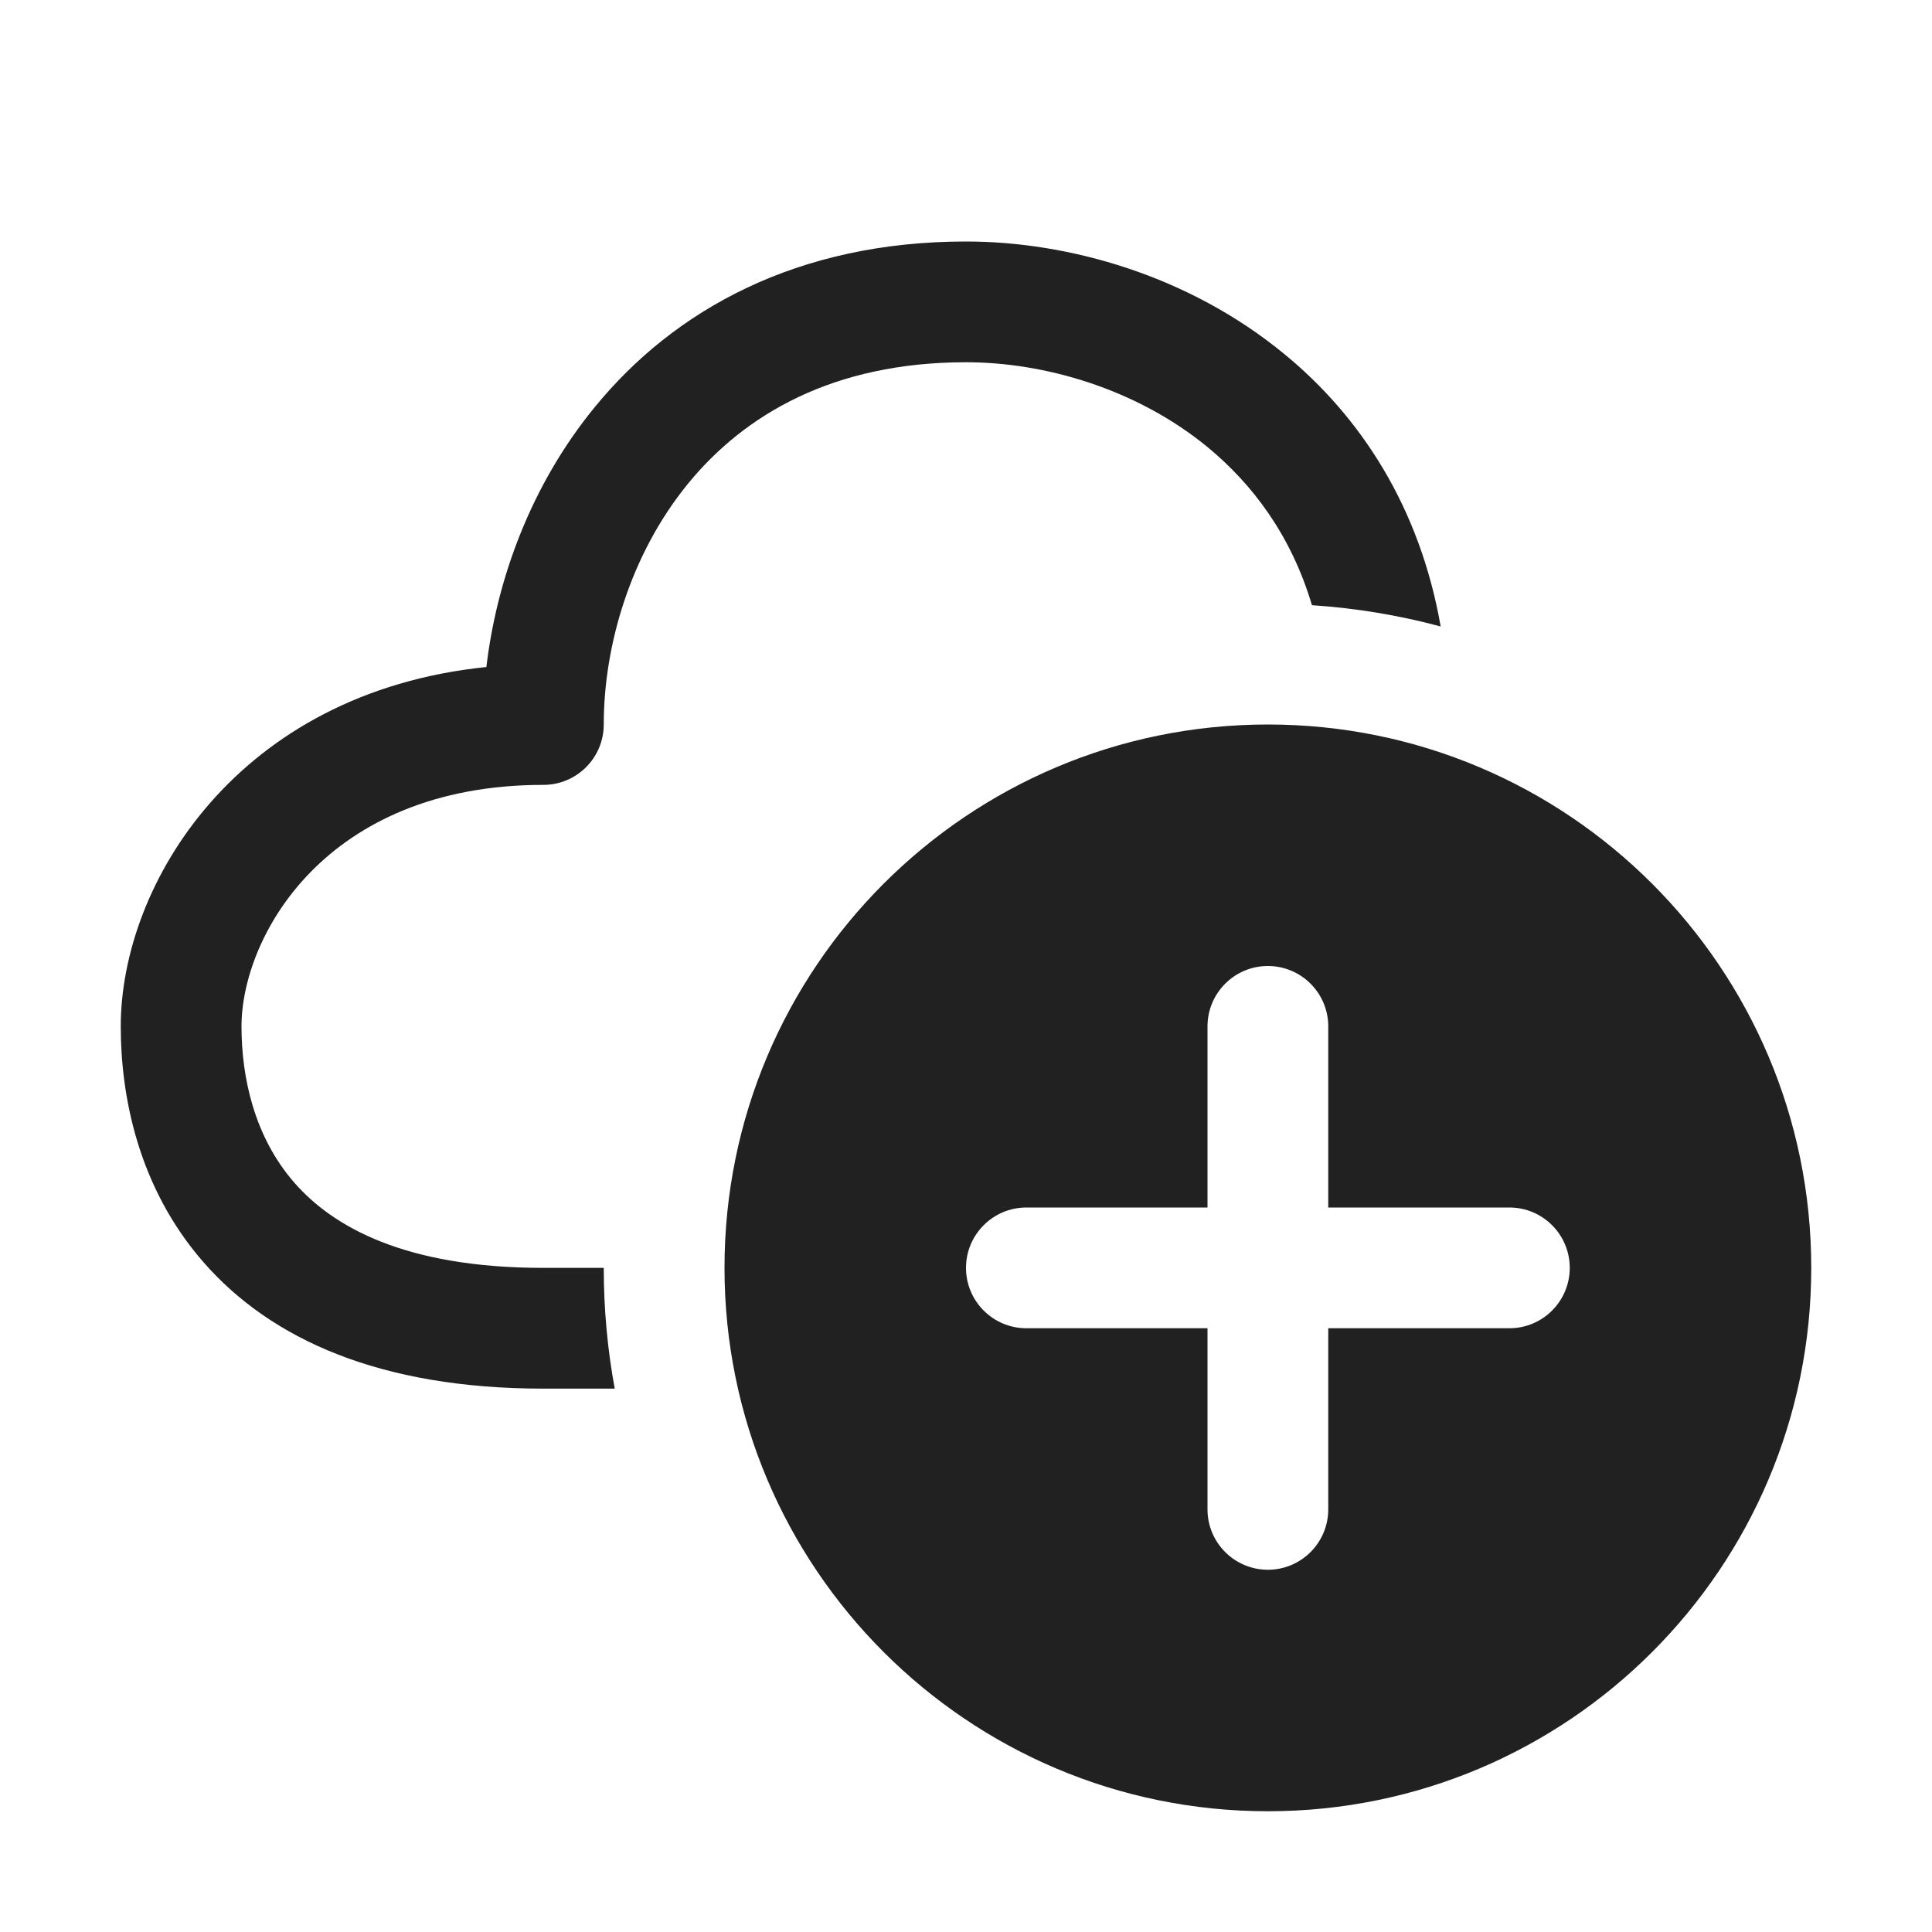
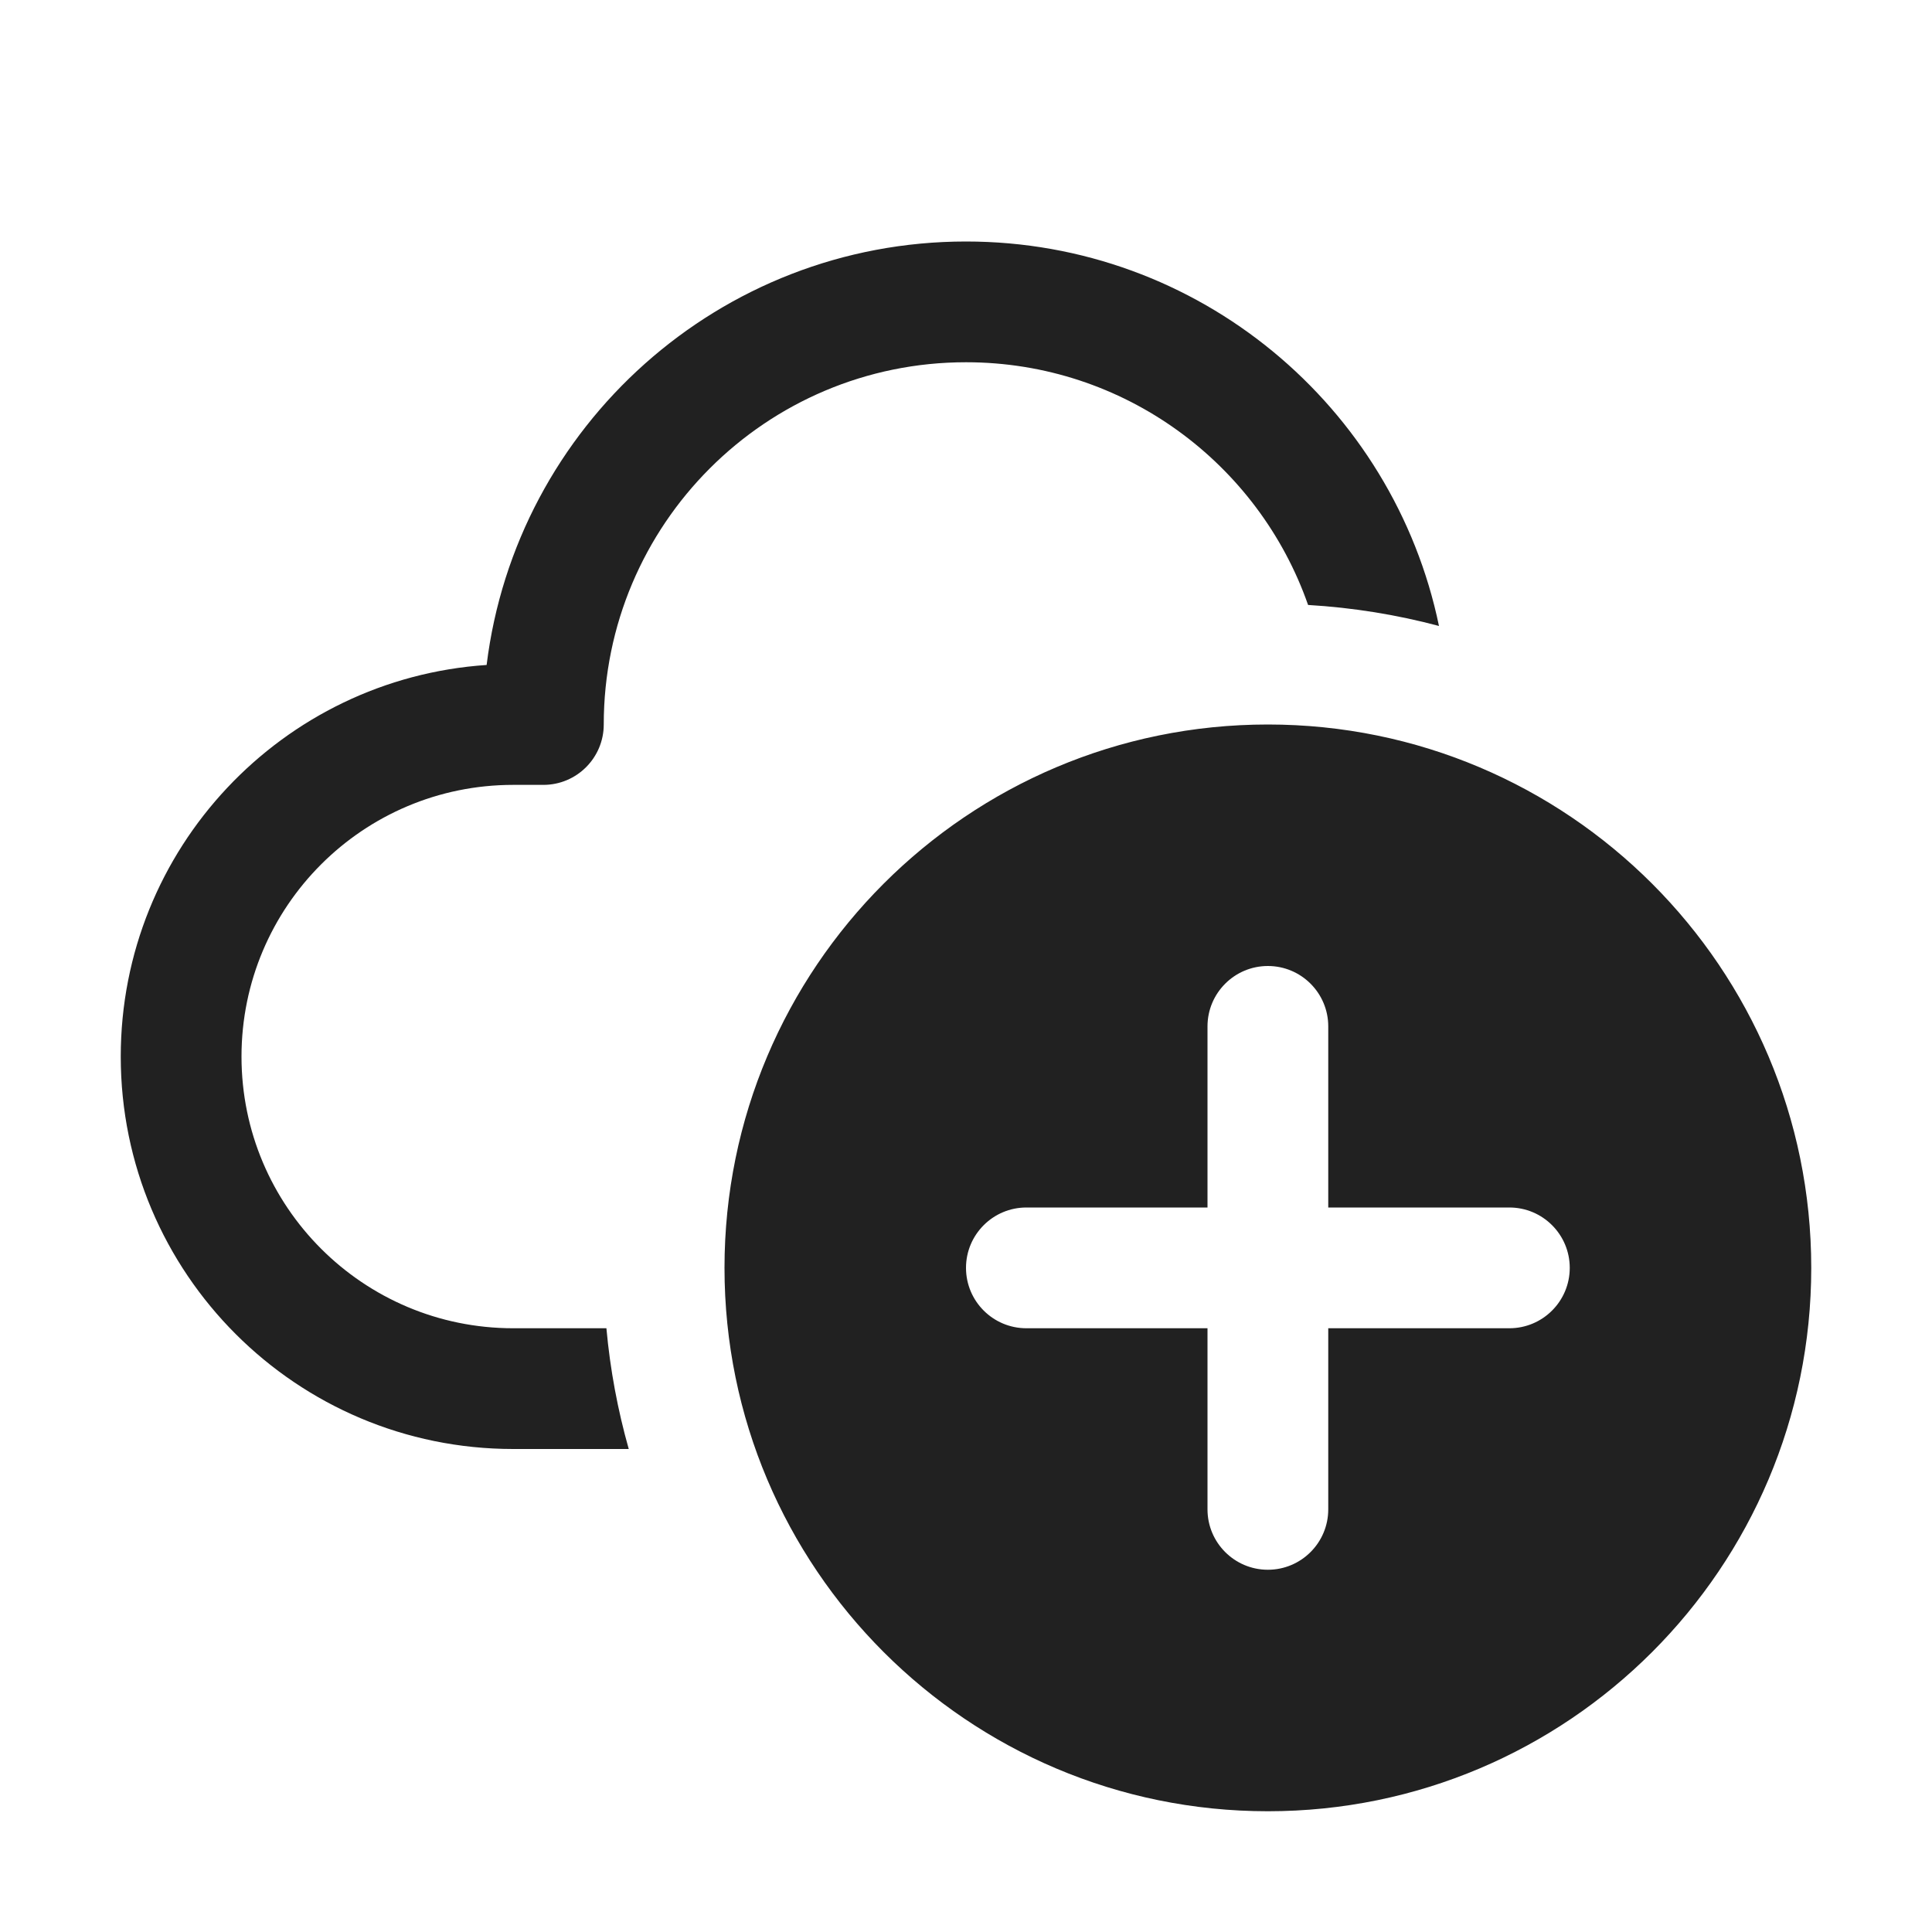
<svg xmlns="http://www.w3.org/2000/svg" width="16" height="16" viewBox="0 0 16 16" fill="none">
-   <path d="M5 6C5 5.35 5.219 4.591 5.699 4.004C6.167 3.433 6.9 3 8 3C8.65 3 9.409 3.219 9.996 3.699C10.375 4.01 10.694 4.437 10.865 5.012C11.231 5.036 11.588 5.096 11.931 5.188C11.758 4.199 11.268 3.448 10.629 2.926C9.841 2.281 8.85 2 8 2C6.6 2 5.583 2.567 4.926 3.371C4.398 4.015 4.114 4.796 4.028 5.524C1.965 5.735 1 7.322 1 8.5C1 9.073 1.142 9.832 1.686 10.454C2.242 11.09 3.146 11.5 4.5 11.5H5.091C5.031 11.176 5 10.841 5 10.5H4.5C3.354 10.5 2.758 10.16 2.439 9.796C2.108 9.418 2 8.927 2 8.5C2 7.764 2.688 6.5 4.5 6.5C4.776 6.5 5 6.276 5 6ZM10.5 15C12.985 15 15 12.985 15 10.5C15 8.015 12.985 6 10.5 6C8.015 6 6 8.015 6 10.5C6 12.985 8.015 15 10.5 15ZM10.5 8C10.776 8 11 8.224 11 8.5V10H12.5C12.776 10 13 10.224 13 10.5C13 10.776 12.776 11 12.5 11H11V12.5C11 12.776 10.776 13 10.5 13C10.224 13 10 12.776 10 12.5V11H8.5C8.224 11 8 10.776 8 10.5C8 10.224 8.224 10 8.5 10H10V8.5C10 8.224 10.224 8 10.5 8Z" fill="#212121" />
+   <path d="M8 3C6.343 3 5 4.343 5 6C5 6.276 4.776 6.5 4.5 6.5H4.25C3.007 6.5 2 7.507 2 8.75C2 9.993 3.007 11 4.25 11H5.022C5.053 11.343 5.116 11.678 5.207 12H4.25C2.455 12 1 10.545 1 8.75C1 7.029 2.338 5.62 4.03 5.507C4.273 3.531 5.958 2 8 2C9.93 2 11.54 3.366 11.917 5.184C11.568 5.091 11.205 5.032 10.833 5.01C10.424 3.84 9.31 3 8 3ZM15 10.5C15 12.985 12.985 15 10.5 15C8.015 15 6 12.985 6 10.5C6 8.015 8.015 6 10.5 6C12.985 6 15 8.015 15 10.5ZM11 8.5C11 8.224 10.776 8 10.5 8C10.224 8 10 8.224 10 8.5V10H8.5C8.224 10 8 10.224 8 10.5C8 10.776 8.224 11 8.5 11H10V12.5C10 12.776 10.224 13 10.5 13C10.776 13 11 12.776 11 12.5V11H12.5C12.776 11 13 10.776 13 10.5C13 10.224 12.776 10 12.5 10H11V8.5Z" fill="#212121" />
</svg>
